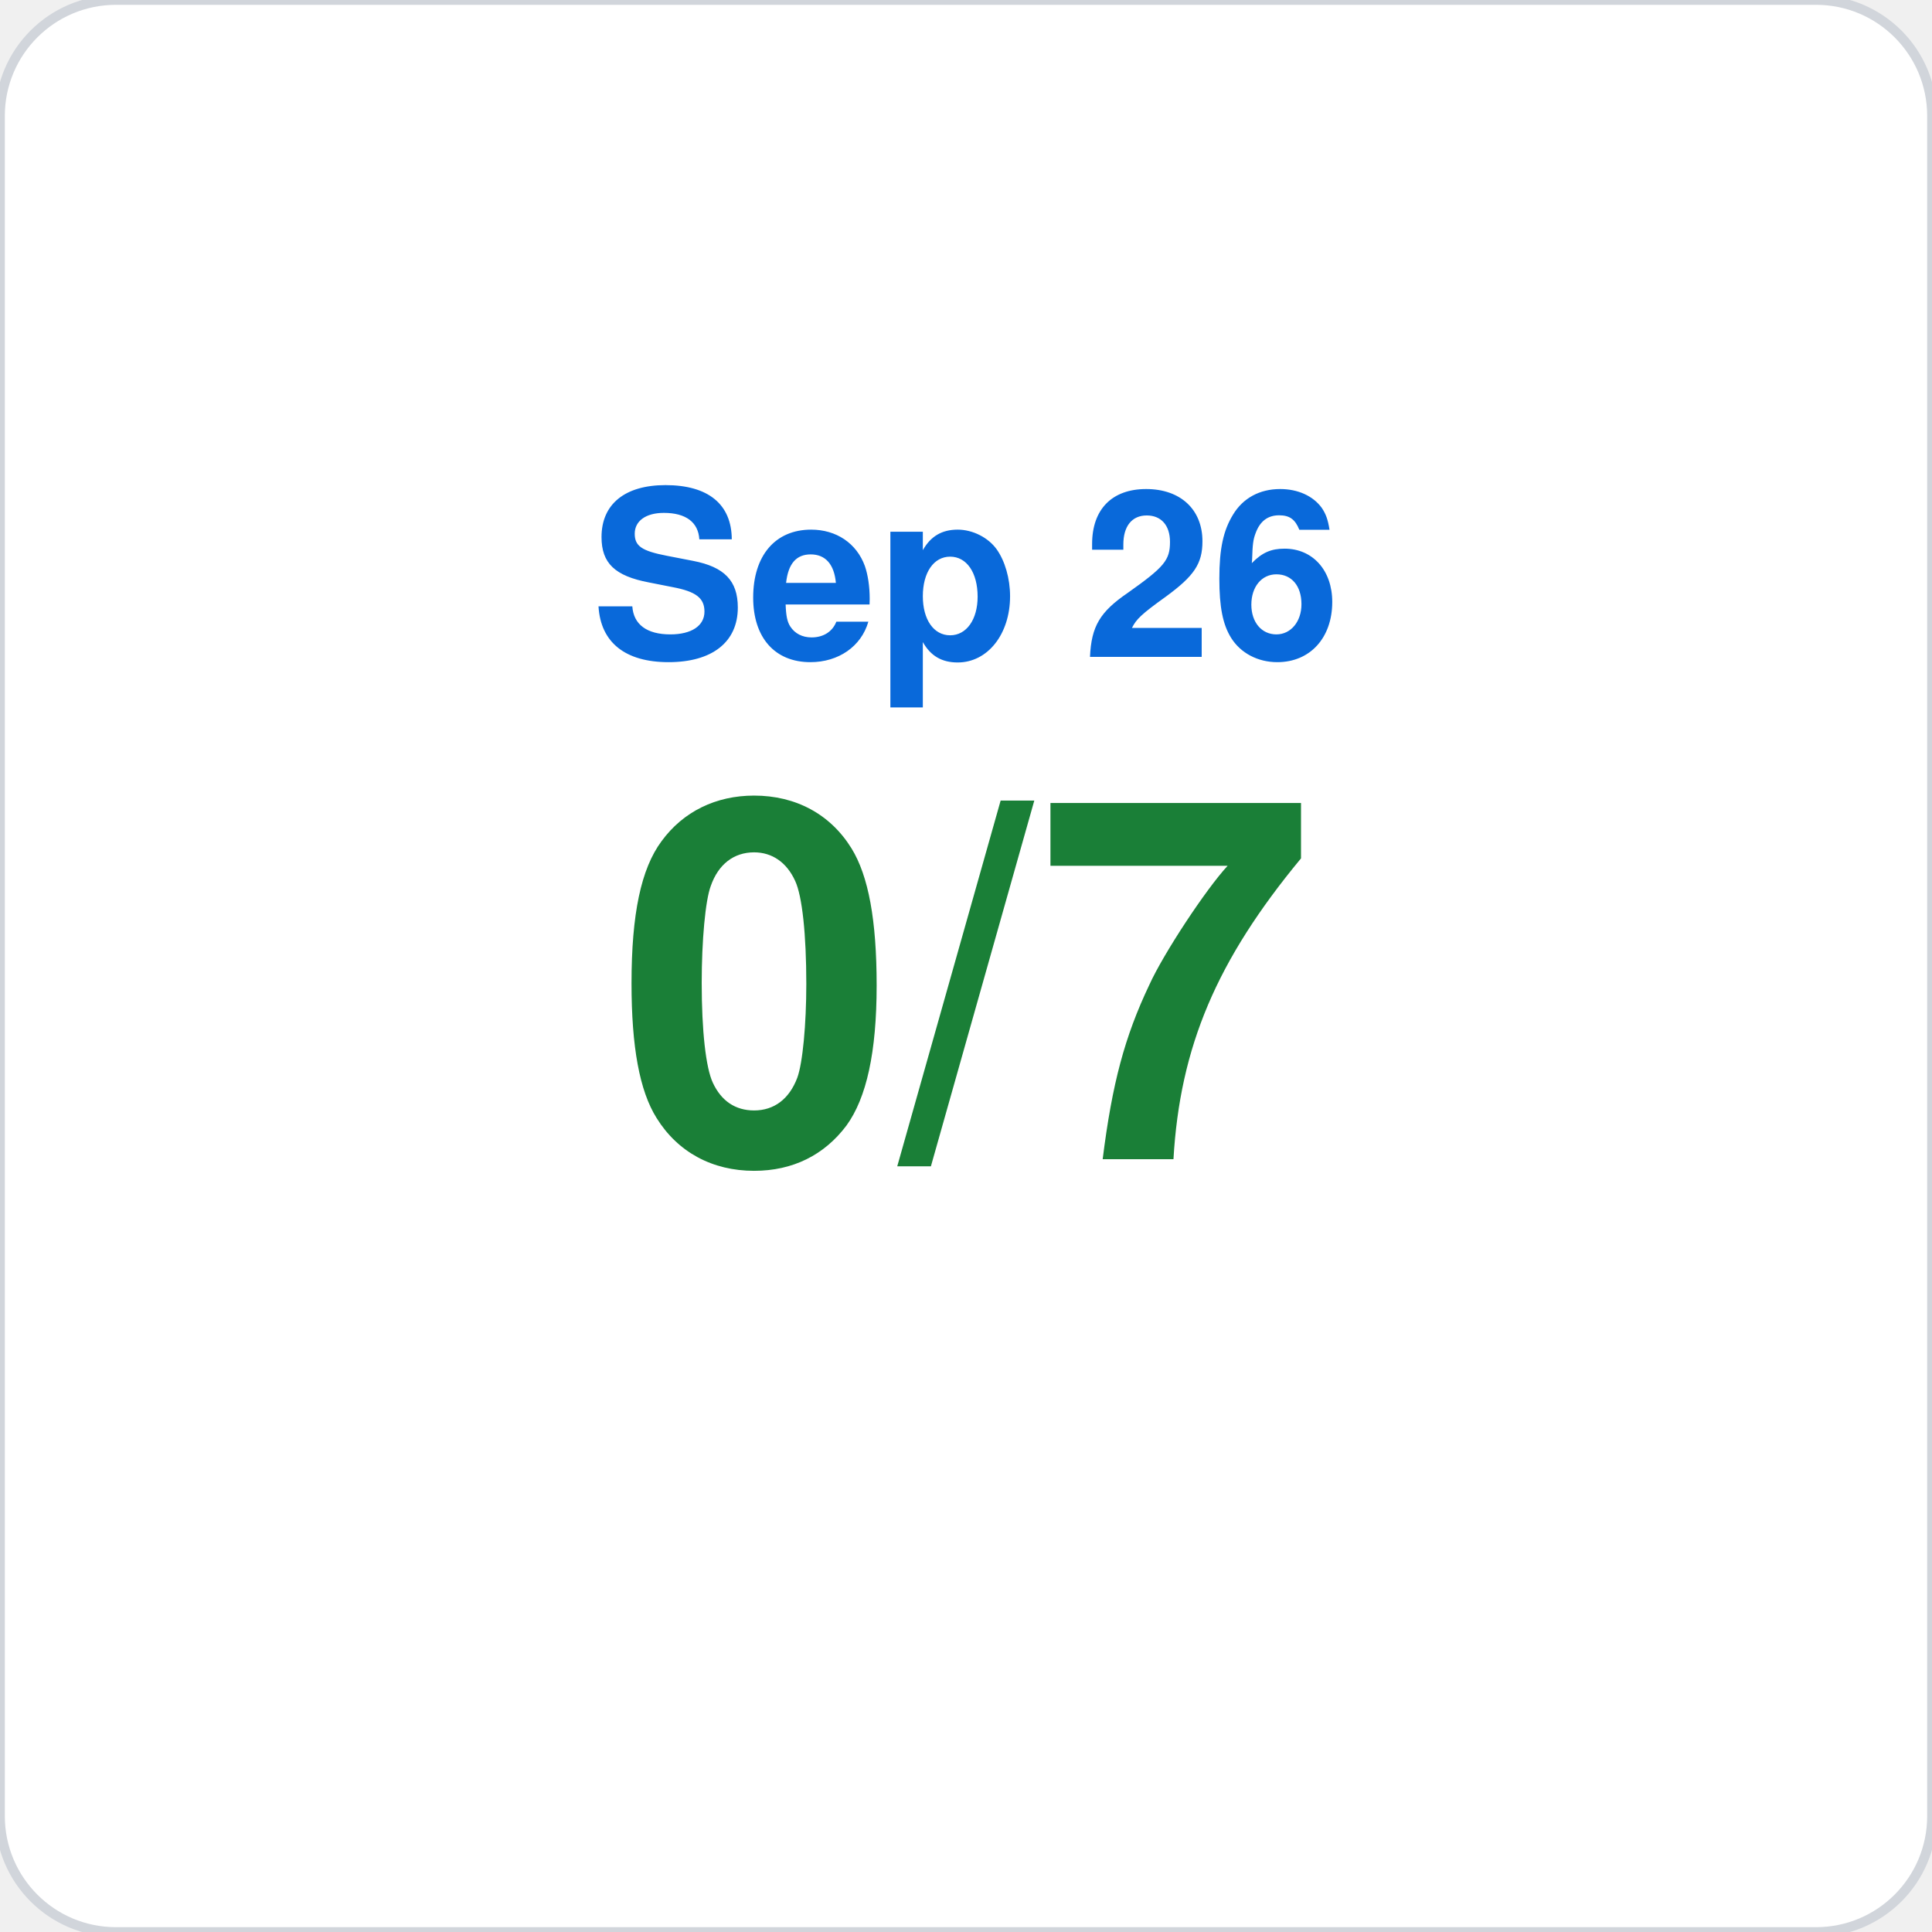
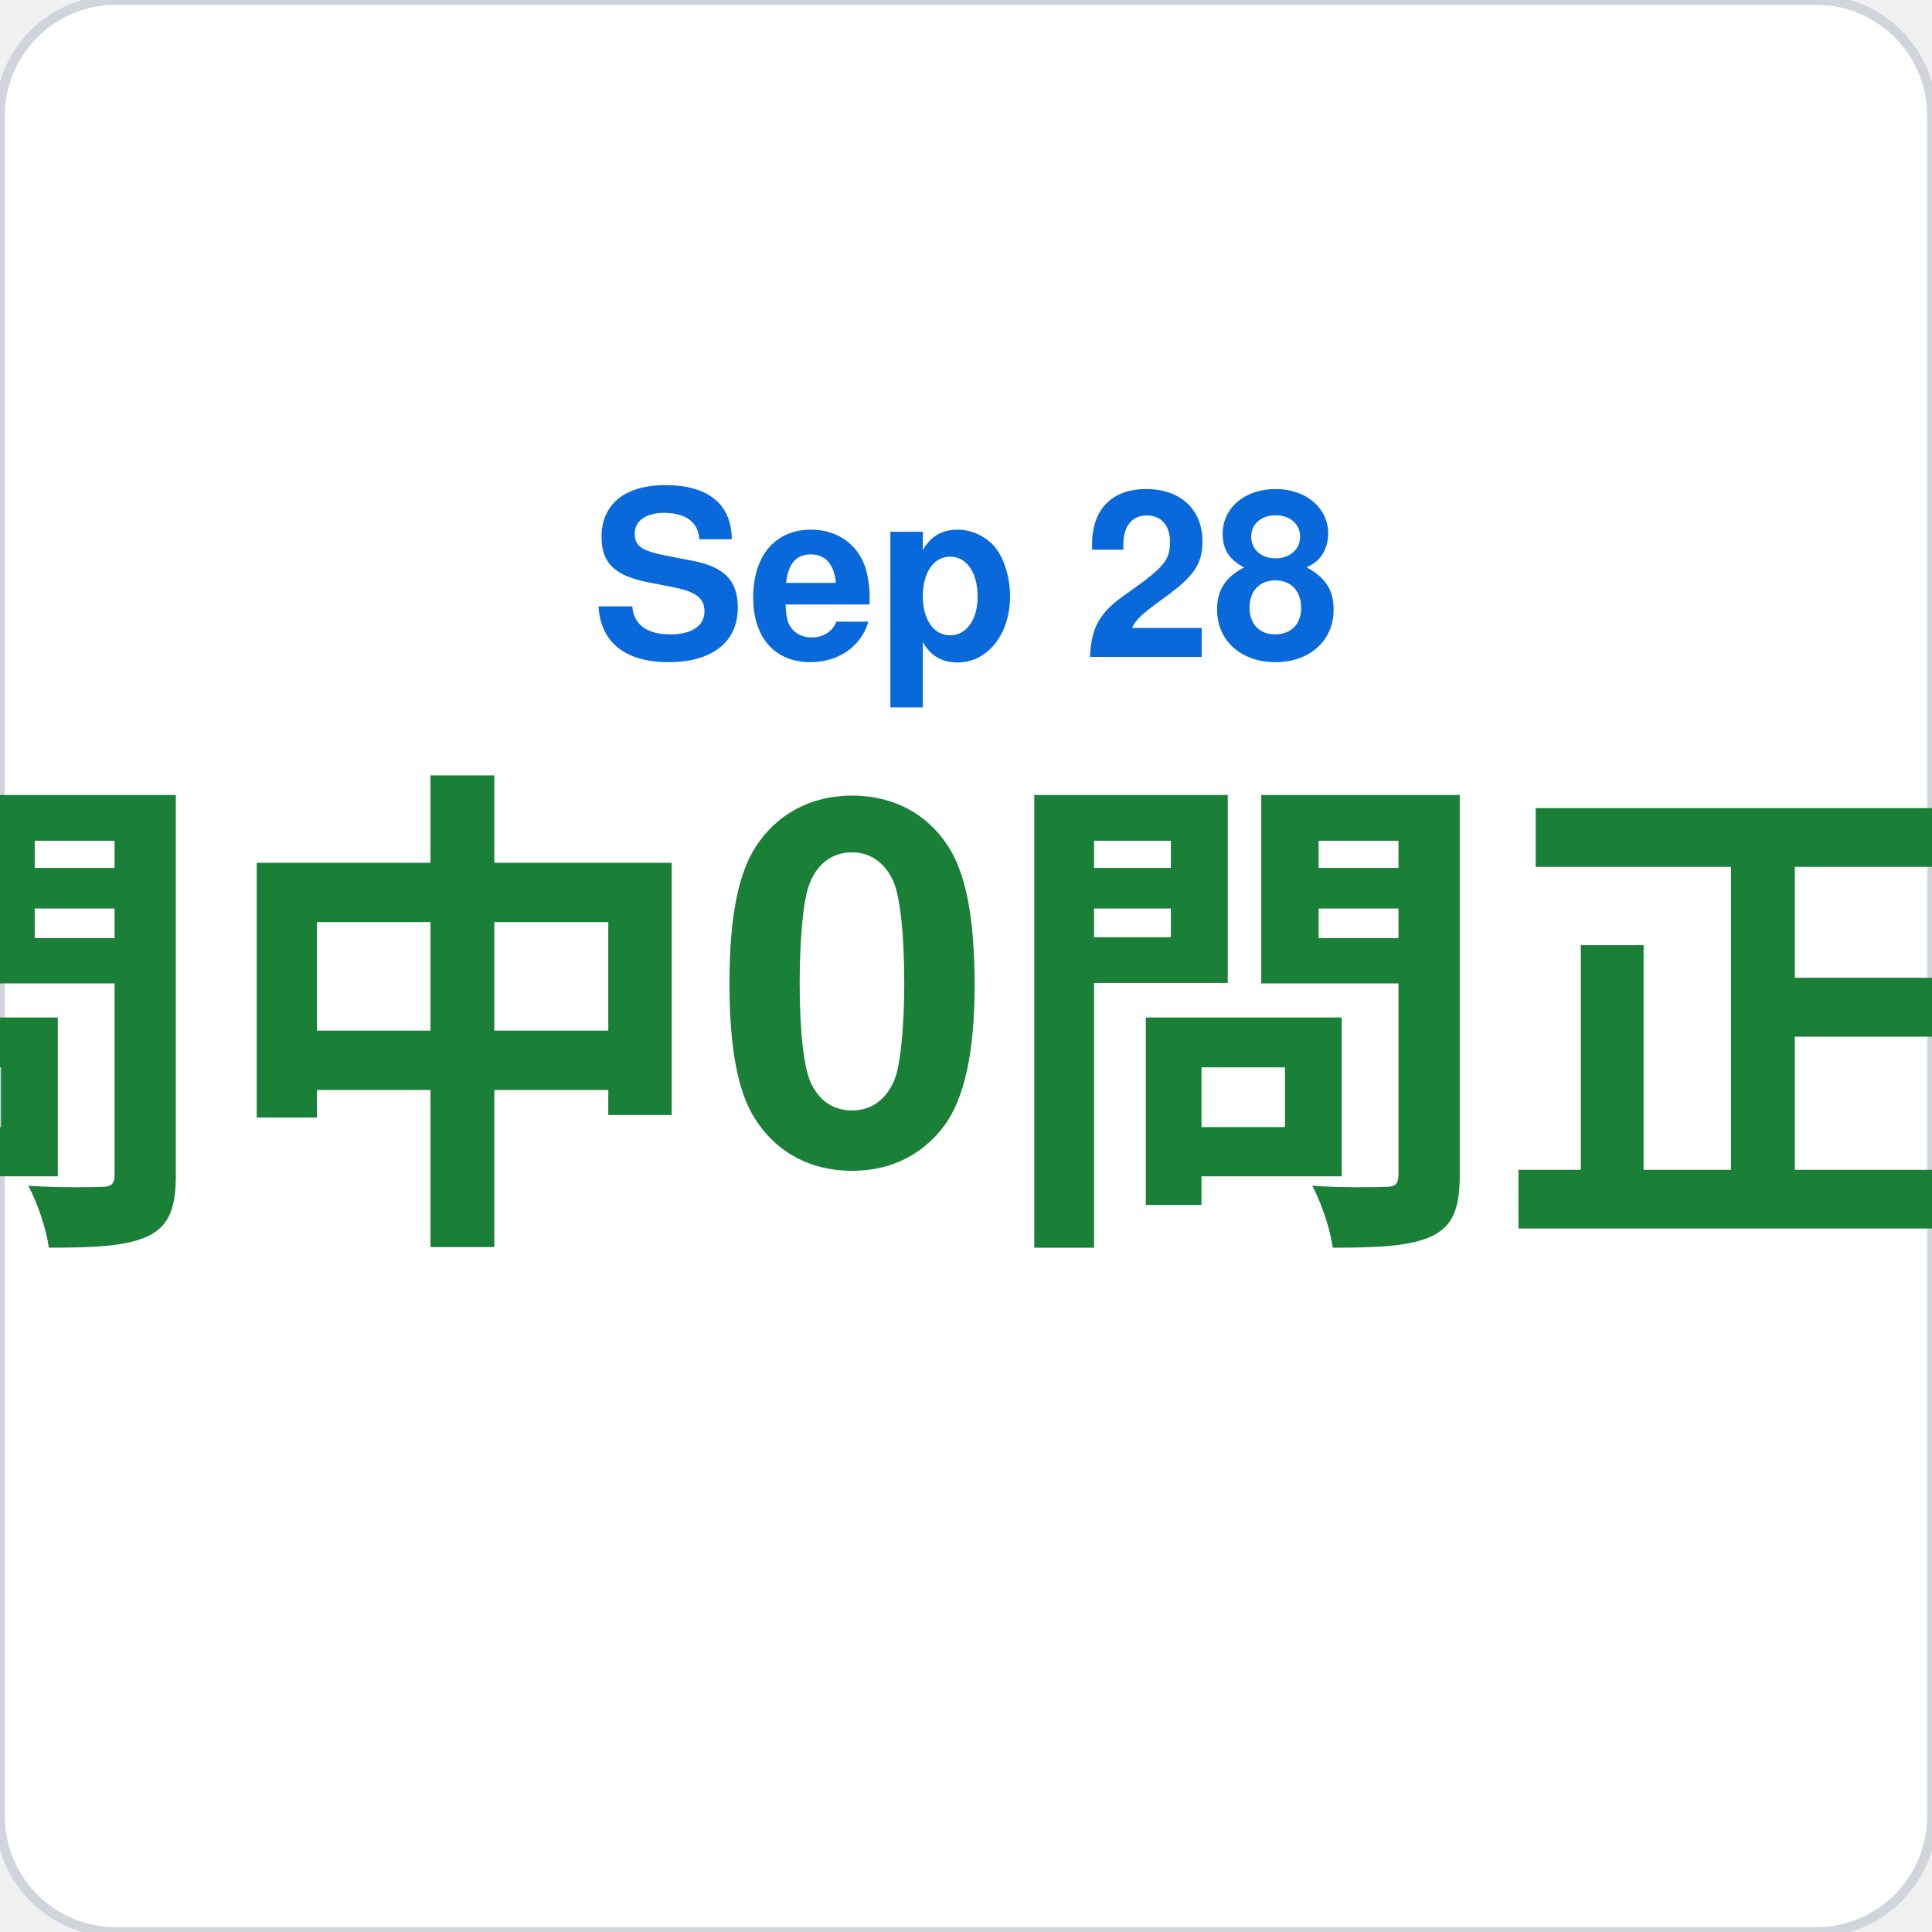
<svg xmlns="http://www.w3.org/2000/svg" viewBox="0 0 200 200" width="200" height="200">
  <rect width="200" height="200" rx="12" fill="#ffffff" stroke="#d1d5db" stroke-width="1" />
-   <text x="100" y="68" font-family="-apple-system,BlinkMacSystemFont,Segoe UI,Helvetica,Arial,sans-serif" font-size="24" fill="#0969da" text-anchor="middle" font-weight="600">Sep 26</text>
-   <text x="100" y="120" font-family="-apple-system,BlinkMacSystemFont,Segoe UI,Helvetica,Arial,sans-serif" font-size="52" fill="#1a7f37" text-anchor="middle" font-weight="700">0/7</text>
+   <text x="100" y="68" font-family="-apple-system,BlinkMacSystemFont,Segoe UI,Helvetica,Arial,sans-serif" font-size="24" fill="#0969da" text-anchor="middle" font-weight="600">Sep 28</text>
+   <text x="100" y="120" font-family="-apple-system,BlinkMacSystemFont,Segoe UI,Helvetica,Arial,sans-serif" font-size="52" fill="#1a7f37" text-anchor="middle" font-weight="700">7問中0問正解</text>
</svg>
